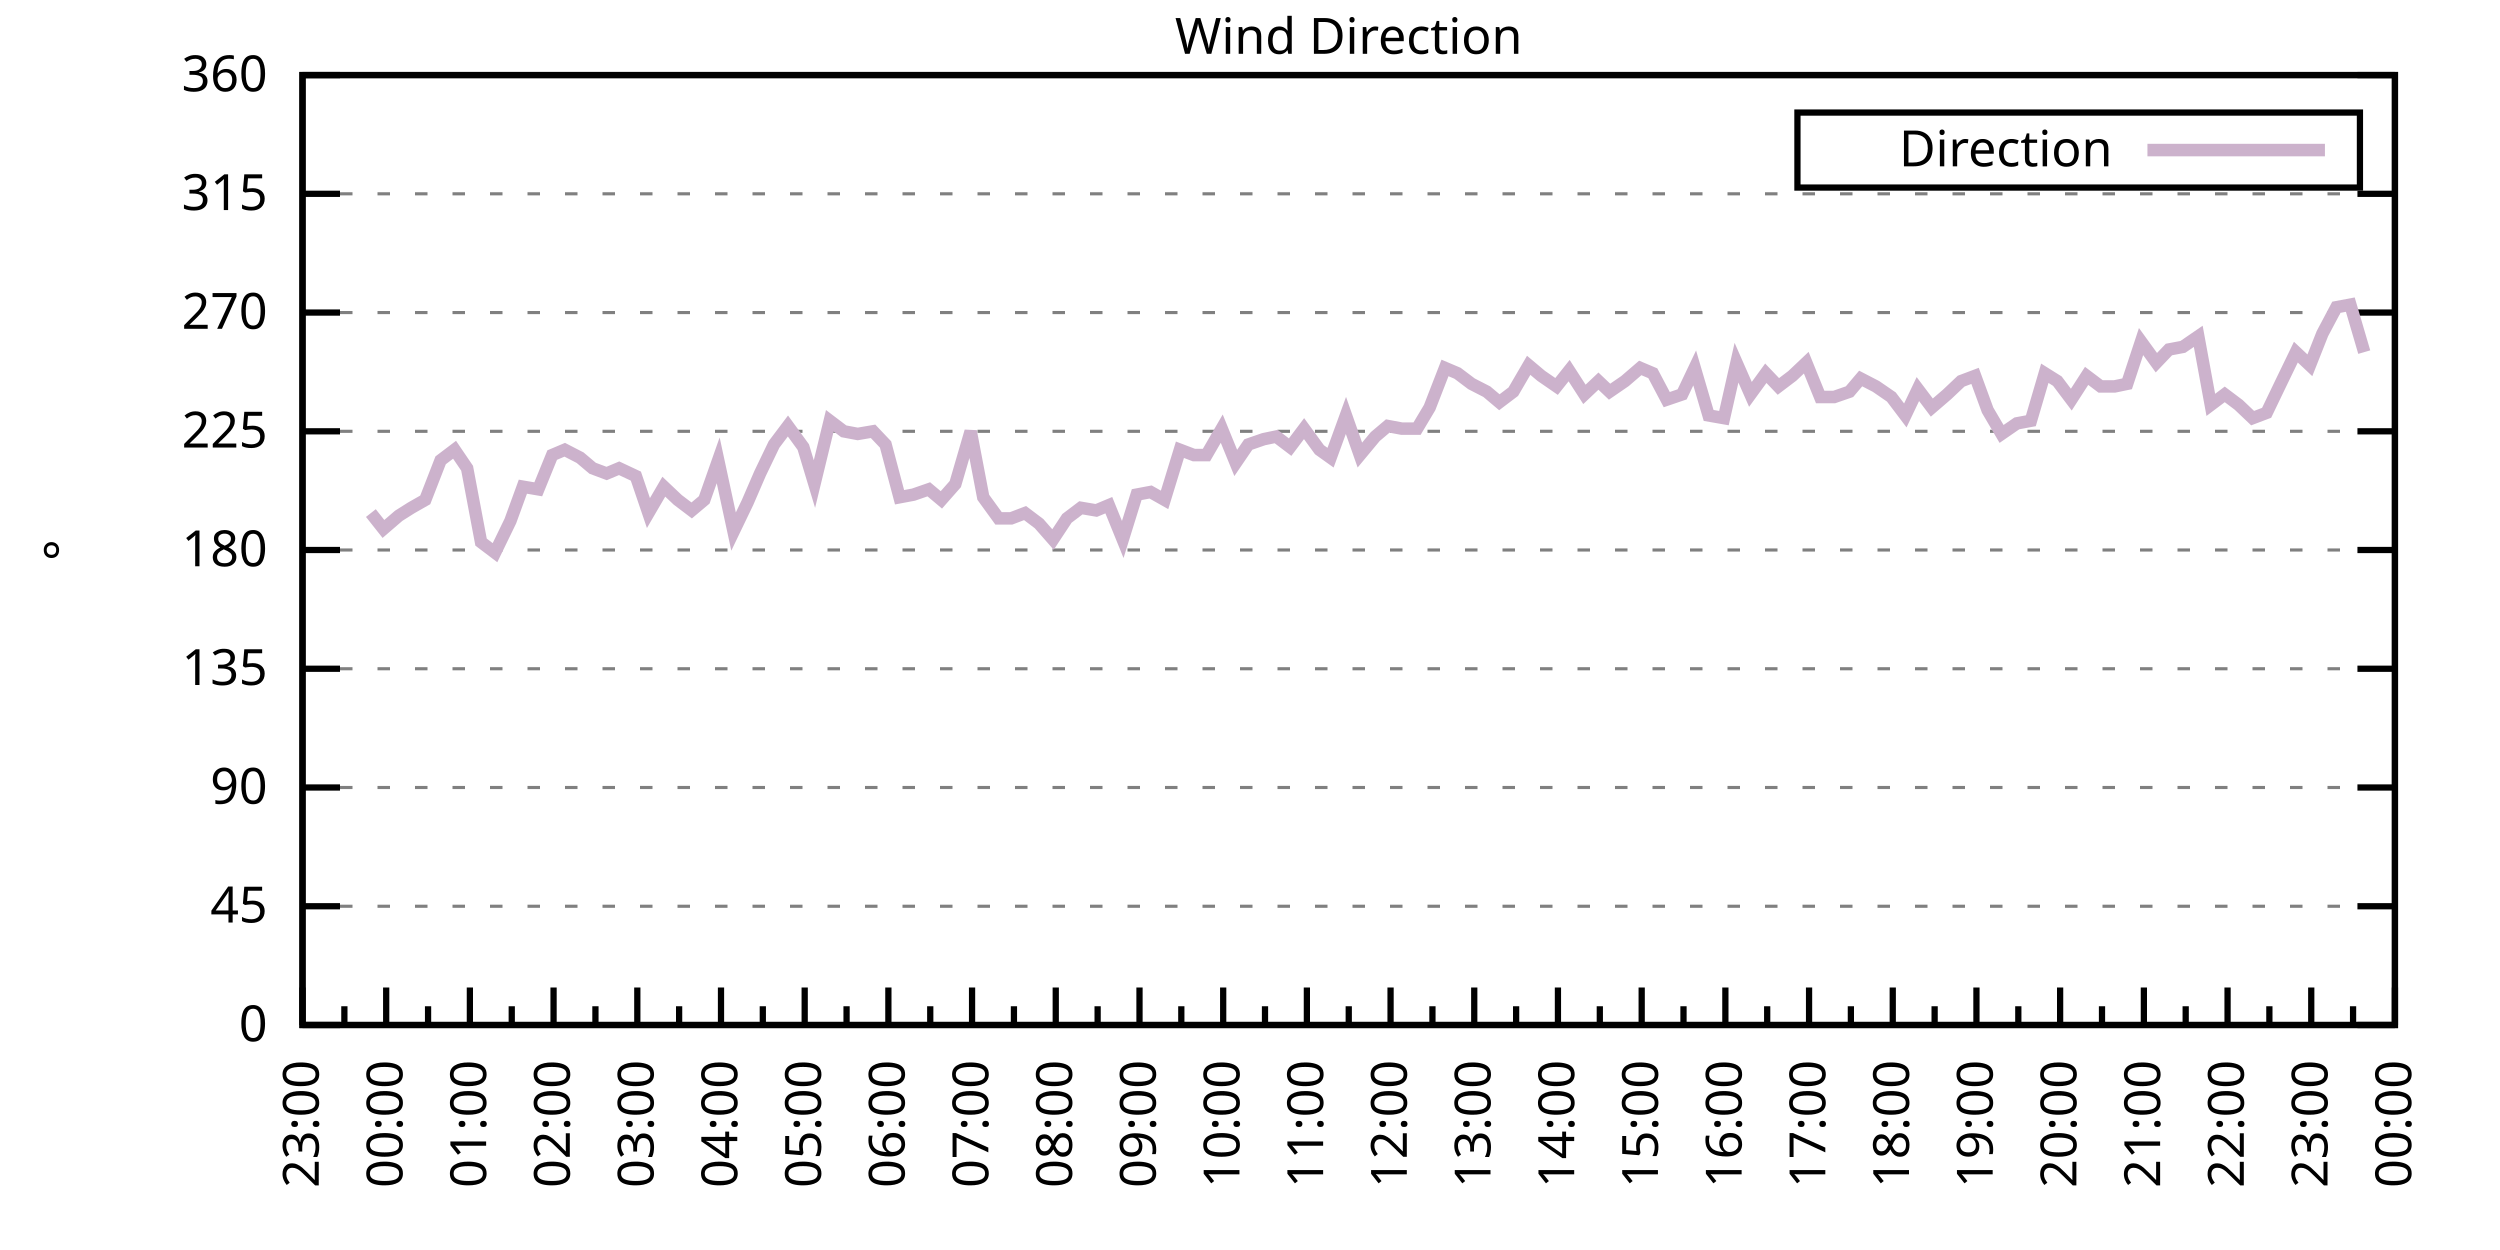
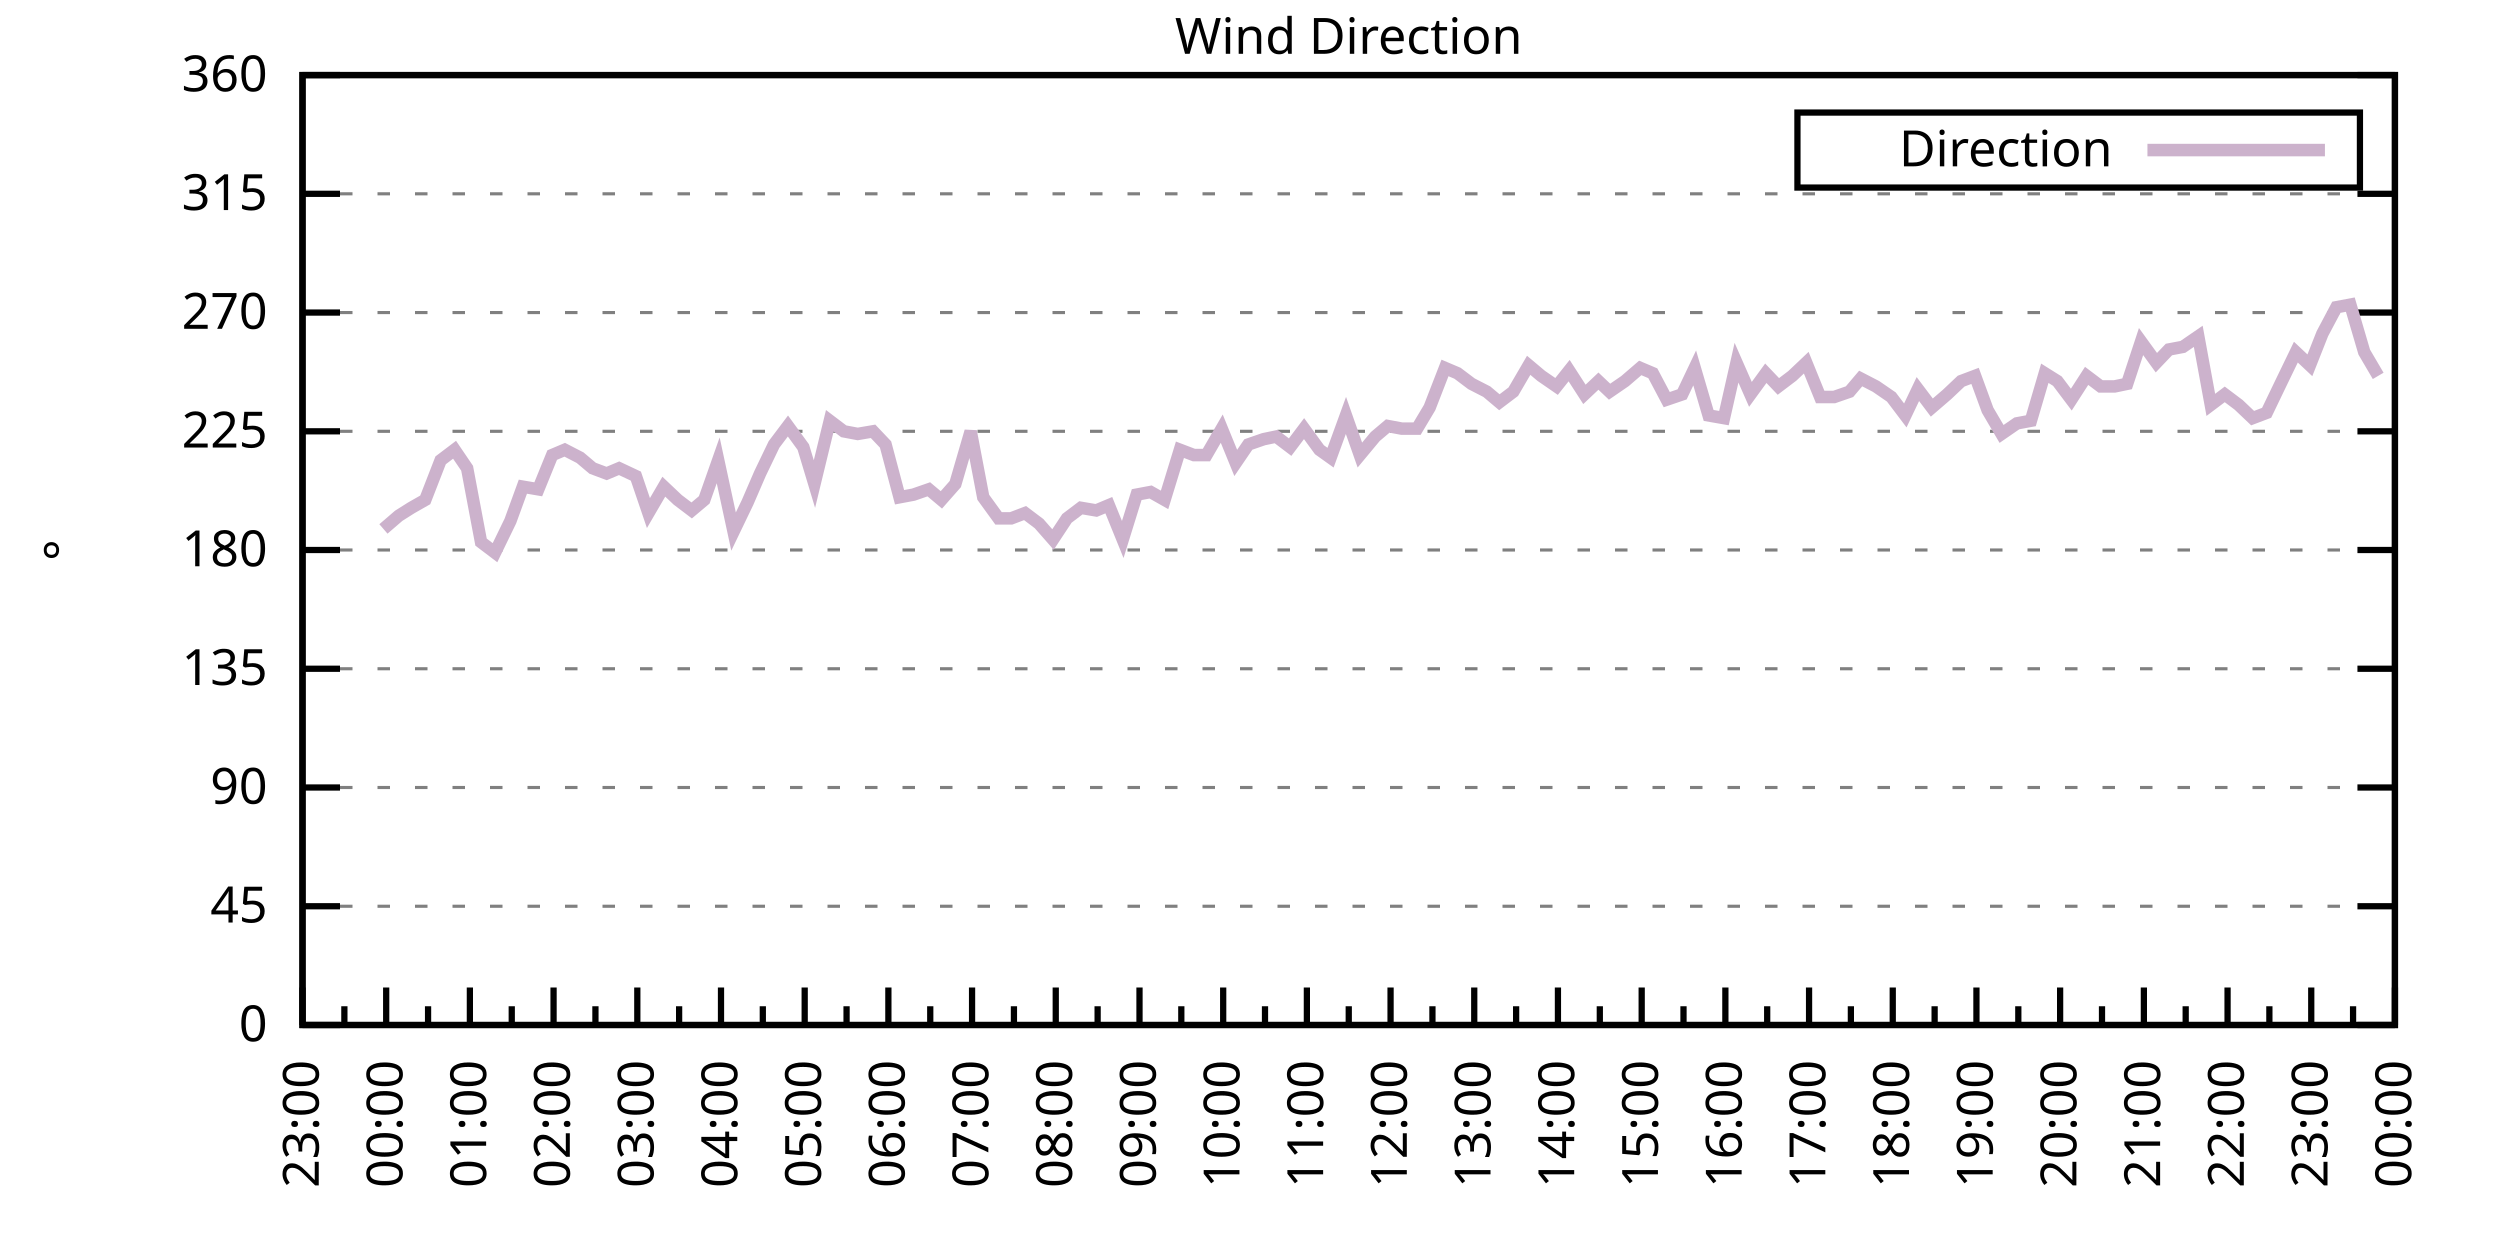
<svg xmlns="http://www.w3.org/2000/svg" xmlns:xlink="http://www.w3.org/1999/xlink" width="400" height="200" viewBox="0 0 400 200">
  <g id="gnuplot_canvas">
    <rect x="0" y="0" width="400" height="200" fill="none" />
    <defs>
      <circle id="gpDot" r="0.5" stroke-width="0.5" stroke="currentColor" />
      <path id="gpPt0" stroke-width="0.333" stroke="currentColor" d="M-1,0 h2 M0,-1 v2" />
      <path id="gpPt1" stroke-width="0.333" stroke="currentColor" d="M-1,-1 L1,1 M1,-1 L-1,1" />
      <path id="gpPt2" stroke-width="0.333" stroke="currentColor" d="M-1,0 L1,0 M0,-1 L0,1 M-1,-1 L1,1 M-1,1 L1,-1" />
      <rect id="gpPt3" stroke-width="0.333" stroke="currentColor" x="-1" y="-1" width="2" height="2" />
      <rect id="gpPt4" stroke-width="0.333" stroke="currentColor" fill="currentColor" x="-1" y="-1" width="2" height="2" />
      <circle id="gpPt5" stroke-width="0.333" stroke="currentColor" cx="0" cy="0" r="1" />
      <use xlink:href="#gpPt5" id="gpPt6" fill="currentColor" stroke="none" />
      <path id="gpPt7" stroke-width="0.333" stroke="currentColor" d="M0,-1.33 L-1.33,0.67 L1.33,0.67 z" />
      <use xlink:href="#gpPt7" id="gpPt8" fill="currentColor" stroke="none" />
      <use xlink:href="#gpPt7" id="gpPt9" stroke="currentColor" transform="rotate(180)" />
      <use xlink:href="#gpPt9" id="gpPt10" fill="currentColor" stroke="none" />
      <use xlink:href="#gpPt3" id="gpPt11" stroke="currentColor" transform="rotate(45)" />
      <use xlink:href="#gpPt11" id="gpPt12" fill="currentColor" stroke="none" />
      <path id="gpPt13" stroke-width="0.333" stroke="currentColor" d="M0,1.330 L1.265,0.411 L0.782,-1.067 L-0.782,-1.076 L-1.265,0.411 z" />
      <use xlink:href="#gpPt13" id="gpPt14" fill="currentColor" stroke="none" />
      <filter id="textbox" filterUnits="objectBoundingBox" x="0" y="0" height="1" width="1">
        <feFlood flood-color="white" flood-opacity="1" result="bgnd" />
        <feComposite in="SourceGraphic" in2="bgnd" operator="atop" />
      </filter>
      <filter id="greybox" filterUnits="objectBoundingBox" x="0" y="0" height="1" width="1">
        <feFlood flood-color="lightgrey" flood-opacity="1" result="grey" />
        <feComposite in="SourceGraphic" in2="grey" operator="atop" />
      </filter>
    </defs>
    <g fill="none" color="white" stroke="currentColor" stroke-width="1.00" stroke-linecap="butt" stroke-linejoin="miter">
</g>
    <g fill="none" color="black" stroke="currentColor" stroke-width="1.00" stroke-linecap="butt" stroke-linejoin="miter">
      <g stroke="none" shape-rendering="crispEdges">
        <polygon fill="rgb(255, 255, 255)" points="48.40,164.00 383.18,164.00 383.18,12.02 48.40,12.02 " />
      </g>
    </g>
    <g fill="none" color="black" stroke="currentColor" stroke-width="1.00" stroke-linecap="butt" stroke-linejoin="miter">
</g>
    <g fill="none" color="black" stroke="black" stroke-width="0.50" stroke-linecap="butt" stroke-linejoin="miter">
</g>
    <g fill="none" color="gray" stroke="currentColor" stroke-width="0.50" stroke-linecap="butt" stroke-linejoin="miter">
      <path stroke="gray" stroke-dasharray="2,4" class="gridline" d="M48.40,164.00 L383.19,164.00  " />
    </g>
    <g fill="none" color="gray" stroke="gray" stroke-width="1.00" stroke-linecap="butt" stroke-linejoin="miter">
</g>
    <g fill="none" color="black" stroke="currentColor" stroke-width="1.00" stroke-linecap="butt" stroke-linejoin="miter">
      <path stroke="black" d="M48.40,164.00 L54.40,164.00 M383.19,164.00 L377.19,164.00  " />
      <g transform="translate(42.80,166.60)" stroke="none" fill="black" font-family="Sans" font-size="8.00" text-anchor="end">
        <text>
          <tspan font-family="Sans"> 0</tspan>
        </text>
      </g>
    </g>
    <g fill="none" color="black" stroke="currentColor" stroke-width="1.00" stroke-linecap="butt" stroke-linejoin="miter">
</g>
    <g fill="none" color="black" stroke="black" stroke-width="0.50" stroke-linecap="butt" stroke-linejoin="miter">
</g>
    <g fill="none" color="gray" stroke="currentColor" stroke-width="0.50" stroke-linecap="butt" stroke-linejoin="miter">
      <path stroke="gray" stroke-dasharray="2,4" class="gridline" d="M48.40,145.00 L383.19,145.00  " />
    </g>
    <g fill="none" color="gray" stroke="gray" stroke-width="1.00" stroke-linecap="butt" stroke-linejoin="miter">
</g>
    <g fill="none" color="black" stroke="currentColor" stroke-width="1.00" stroke-linecap="butt" stroke-linejoin="miter">
      <path stroke="black" d="M48.40,145.00 L54.40,145.00 M383.19,145.00 L377.19,145.00  " />
      <g transform="translate(42.80,147.60)" stroke="none" fill="black" font-family="Sans" font-size="8.00" text-anchor="end">
        <text>
          <tspan font-family="Sans"> 45</tspan>
        </text>
      </g>
    </g>
    <g fill="none" color="black" stroke="currentColor" stroke-width="1.00" stroke-linecap="butt" stroke-linejoin="miter">
</g>
    <g fill="none" color="black" stroke="black" stroke-width="0.50" stroke-linecap="butt" stroke-linejoin="miter">
</g>
    <g fill="none" color="gray" stroke="currentColor" stroke-width="0.50" stroke-linecap="butt" stroke-linejoin="miter">
      <path stroke="gray" stroke-dasharray="2,4" class="gridline" d="M48.40,126.00 L383.19,126.00  " />
    </g>
    <g fill="none" color="gray" stroke="gray" stroke-width="1.00" stroke-linecap="butt" stroke-linejoin="miter">
</g>
    <g fill="none" color="black" stroke="currentColor" stroke-width="1.00" stroke-linecap="butt" stroke-linejoin="miter">
      <path stroke="black" d="M48.40,126.00 L54.40,126.00 M383.19,126.00 L377.19,126.00  " />
      <g transform="translate(42.80,128.60)" stroke="none" fill="black" font-family="Sans" font-size="8.00" text-anchor="end">
        <text>
          <tspan font-family="Sans"> 90</tspan>
        </text>
      </g>
    </g>
    <g fill="none" color="black" stroke="currentColor" stroke-width="1.00" stroke-linecap="butt" stroke-linejoin="miter">
</g>
    <g fill="none" color="black" stroke="black" stroke-width="0.50" stroke-linecap="butt" stroke-linejoin="miter">
</g>
    <g fill="none" color="gray" stroke="currentColor" stroke-width="0.50" stroke-linecap="butt" stroke-linejoin="miter">
      <path stroke="gray" stroke-dasharray="2,4" class="gridline" d="M48.40,107.00 L383.19,107.00  " />
    </g>
    <g fill="none" color="gray" stroke="gray" stroke-width="1.00" stroke-linecap="butt" stroke-linejoin="miter">
</g>
    <g fill="none" color="black" stroke="currentColor" stroke-width="1.00" stroke-linecap="butt" stroke-linejoin="miter">
      <path stroke="black" d="M48.40,107.00 L54.40,107.00 M383.19,107.00 L377.19,107.00  " />
      <g transform="translate(42.80,109.60)" stroke="none" fill="black" font-family="Sans" font-size="8.00" text-anchor="end">
        <text>
          <tspan font-family="Sans"> 135</tspan>
        </text>
      </g>
    </g>
    <g fill="none" color="black" stroke="currentColor" stroke-width="1.00" stroke-linecap="butt" stroke-linejoin="miter">
</g>
    <g fill="none" color="black" stroke="black" stroke-width="0.50" stroke-linecap="butt" stroke-linejoin="miter">
</g>
    <g fill="none" color="gray" stroke="currentColor" stroke-width="0.50" stroke-linecap="butt" stroke-linejoin="miter">
      <path stroke="gray" stroke-dasharray="2,4" class="gridline" d="M48.40,88.00 L383.19,88.00  " />
    </g>
    <g fill="none" color="gray" stroke="gray" stroke-width="1.00" stroke-linecap="butt" stroke-linejoin="miter">
</g>
    <g fill="none" color="black" stroke="currentColor" stroke-width="1.00" stroke-linecap="butt" stroke-linejoin="miter">
      <path stroke="black" d="M48.40,88.00 L54.40,88.00 M383.19,88.00 L377.19,88.00  " />
      <g transform="translate(42.80,90.60)" stroke="none" fill="black" font-family="Sans" font-size="8.00" text-anchor="end">
        <text>
          <tspan font-family="Sans"> 180</tspan>
        </text>
      </g>
    </g>
    <g fill="none" color="black" stroke="currentColor" stroke-width="1.00" stroke-linecap="butt" stroke-linejoin="miter">
</g>
    <g fill="none" color="black" stroke="black" stroke-width="0.50" stroke-linecap="butt" stroke-linejoin="miter">
</g>
    <g fill="none" color="gray" stroke="currentColor" stroke-width="0.50" stroke-linecap="butt" stroke-linejoin="miter">
      <path stroke="gray" stroke-dasharray="2,4" class="gridline" d="M48.40,69.01 L383.19,69.01  " />
    </g>
    <g fill="none" color="gray" stroke="gray" stroke-width="1.00" stroke-linecap="butt" stroke-linejoin="miter">
</g>
    <g fill="none" color="black" stroke="currentColor" stroke-width="1.00" stroke-linecap="butt" stroke-linejoin="miter">
      <path stroke="black" d="M48.40,69.01 L54.40,69.01 M383.19,69.01 L377.19,69.01  " />
      <g transform="translate(42.80,71.61)" stroke="none" fill="black" font-family="Sans" font-size="8.00" text-anchor="end">
        <text>
          <tspan font-family="Sans"> 225</tspan>
        </text>
      </g>
    </g>
    <g fill="none" color="black" stroke="currentColor" stroke-width="1.00" stroke-linecap="butt" stroke-linejoin="miter">
</g>
    <g fill="none" color="black" stroke="black" stroke-width="0.50" stroke-linecap="butt" stroke-linejoin="miter">
</g>
    <g fill="none" color="gray" stroke="currentColor" stroke-width="0.50" stroke-linecap="butt" stroke-linejoin="miter">
      <path stroke="gray" stroke-dasharray="2,4" class="gridline" d="M48.40,50.01 L383.19,50.01  " />
    </g>
    <g fill="none" color="gray" stroke="gray" stroke-width="1.00" stroke-linecap="butt" stroke-linejoin="miter">
</g>
    <g fill="none" color="black" stroke="currentColor" stroke-width="1.00" stroke-linecap="butt" stroke-linejoin="miter">
      <path stroke="black" d="M48.40,50.01 L54.40,50.01 M383.19,50.01 L377.19,50.01  " />
      <g transform="translate(42.80,52.61)" stroke="none" fill="black" font-family="Sans" font-size="8.00" text-anchor="end">
        <text>
          <tspan font-family="Sans"> 270</tspan>
        </text>
      </g>
    </g>
    <g fill="none" color="black" stroke="currentColor" stroke-width="1.00" stroke-linecap="butt" stroke-linejoin="miter">
</g>
    <g fill="none" color="black" stroke="black" stroke-width="0.50" stroke-linecap="butt" stroke-linejoin="miter">
</g>
    <g fill="none" color="gray" stroke="currentColor" stroke-width="0.50" stroke-linecap="butt" stroke-linejoin="miter">
      <path stroke="gray" stroke-dasharray="2,4" class="gridline" d="M48.40,31.01 L383.19,31.01  " />
    </g>
    <g fill="none" color="gray" stroke="gray" stroke-width="1.00" stroke-linecap="butt" stroke-linejoin="miter">
</g>
    <g fill="none" color="black" stroke="currentColor" stroke-width="1.00" stroke-linecap="butt" stroke-linejoin="miter">
      <path stroke="black" d="M48.40,31.01 L54.40,31.01 M383.19,31.01 L377.19,31.01  " />
      <g transform="translate(42.80,33.61)" stroke="none" fill="black" font-family="Sans" font-size="8.00" text-anchor="end">
        <text>
          <tspan font-family="Sans"> 315</tspan>
        </text>
      </g>
    </g>
    <g fill="none" color="black" stroke="currentColor" stroke-width="1.00" stroke-linecap="butt" stroke-linejoin="miter">
</g>
    <g fill="none" color="black" stroke="black" stroke-width="0.50" stroke-linecap="butt" stroke-linejoin="miter">
</g>
    <g fill="none" color="gray" stroke="currentColor" stroke-width="0.50" stroke-linecap="butt" stroke-linejoin="miter">
      <path stroke="gray" stroke-dasharray="2,4" class="gridline" d="M48.40,12.01 L383.19,12.01  " />
    </g>
    <g fill="none" color="gray" stroke="gray" stroke-width="1.00" stroke-linecap="butt" stroke-linejoin="miter">
</g>
    <g fill="none" color="black" stroke="currentColor" stroke-width="1.00" stroke-linecap="butt" stroke-linejoin="miter">
      <path stroke="black" d="M48.40,12.01 L54.40,12.01 M383.19,12.01 L377.19,12.01  " />
      <g transform="translate(42.80,14.61)" stroke="none" fill="black" font-family="Sans" font-size="8.00" text-anchor="end">
        <text>
          <tspan font-family="Sans"> 360</tspan>
        </text>
      </g>
    </g>
    <g fill="none" color="black" stroke="currentColor" stroke-width="1.00" stroke-linecap="butt" stroke-linejoin="miter">
      <path stroke="black" d="M48.40,164.00 L48.40,158.00  " />
      <g transform="translate(51.00,169.60) rotate(270)" stroke="none" fill="black" font-family="Sans" font-size="8.00" text-anchor="end">
        <text>
          <tspan font-family="Sans">23:00</tspan>
        </text>
      </g>
    </g>
    <g fill="none" color="black" stroke="currentColor" stroke-width="1.00" stroke-linecap="butt" stroke-linejoin="miter">
      <path stroke="black" d="M55.10,164.00 L55.10,161.00 M61.79,164.00 L61.79,158.00  " />
      <g transform="translate(64.39,169.60) rotate(270)" stroke="none" fill="black" font-family="Sans" font-size="8.00" text-anchor="end">
        <text>
          <tspan font-family="Sans">00:00</tspan>
        </text>
      </g>
    </g>
    <g fill="none" color="black" stroke="currentColor" stroke-width="1.00" stroke-linecap="butt" stroke-linejoin="miter">
      <path stroke="black" d="M68.49,164.00 L68.49,161.00 M75.18,164.00 L75.18,158.00  " />
      <g transform="translate(77.78,169.60) rotate(270)" stroke="none" fill="black" font-family="Sans" font-size="8.00" text-anchor="end">
        <text>
          <tspan font-family="Sans">01:00</tspan>
        </text>
      </g>
    </g>
    <g fill="none" color="black" stroke="currentColor" stroke-width="1.00" stroke-linecap="butt" stroke-linejoin="miter">
      <path stroke="black" d="M81.88,164.00 L81.88,161.00 M88.57,164.00 L88.57,158.00  " />
      <g transform="translate(91.17,169.60) rotate(270)" stroke="none" fill="black" font-family="Sans" font-size="8.00" text-anchor="end">
        <text>
          <tspan font-family="Sans">02:00</tspan>
        </text>
      </g>
    </g>
    <g fill="none" color="black" stroke="currentColor" stroke-width="1.00" stroke-linecap="butt" stroke-linejoin="miter">
      <path stroke="black" d="M95.27,164.00 L95.27,161.00 M101.97,164.00 L101.97,158.00  " />
      <g transform="translate(104.57,169.60) rotate(270)" stroke="none" fill="black" font-family="Sans" font-size="8.00" text-anchor="end">
        <text>
          <tspan font-family="Sans">03:00</tspan>
        </text>
      </g>
    </g>
    <g fill="none" color="black" stroke="currentColor" stroke-width="1.00" stroke-linecap="butt" stroke-linejoin="miter">
      <path stroke="black" d="M108.66,164.00 L108.66,161.00 M115.36,164.00 L115.36,158.00  " />
      <g transform="translate(117.96,169.60) rotate(270)" stroke="none" fill="black" font-family="Sans" font-size="8.00" text-anchor="end">
        <text>
          <tspan font-family="Sans">04:00</tspan>
        </text>
      </g>
    </g>
    <g fill="none" color="black" stroke="currentColor" stroke-width="1.00" stroke-linecap="butt" stroke-linejoin="miter">
      <path stroke="black" d="M122.05,164.00 L122.05,161.00 M128.75,164.00 L128.75,158.00  " />
      <g transform="translate(131.35,169.60) rotate(270)" stroke="none" fill="black" font-family="Sans" font-size="8.00" text-anchor="end">
        <text>
          <tspan font-family="Sans">05:00</tspan>
        </text>
      </g>
    </g>
    <g fill="none" color="black" stroke="currentColor" stroke-width="1.00" stroke-linecap="butt" stroke-linejoin="miter">
      <path stroke="black" d="M135.45,164.00 L135.45,161.00 M142.14,164.00 L142.14,158.00  " />
      <g transform="translate(144.74,169.60) rotate(270)" stroke="none" fill="black" font-family="Sans" font-size="8.00" text-anchor="end">
        <text>
          <tspan font-family="Sans">06:00</tspan>
        </text>
      </g>
    </g>
    <g fill="none" color="black" stroke="currentColor" stroke-width="1.00" stroke-linecap="butt" stroke-linejoin="miter">
      <path stroke="black" d="M148.84,164.00 L148.84,161.00 M155.53,164.00 L155.53,158.00  " />
      <g transform="translate(158.13,169.60) rotate(270)" stroke="none" fill="black" font-family="Sans" font-size="8.00" text-anchor="end">
        <text>
          <tspan font-family="Sans">07:00</tspan>
        </text>
      </g>
    </g>
    <g fill="none" color="black" stroke="currentColor" stroke-width="1.00" stroke-linecap="butt" stroke-linejoin="miter">
      <path stroke="black" d="M162.23,164.00 L162.23,161.00 M168.92,164.00 L168.92,158.00  " />
      <g transform="translate(171.52,169.60) rotate(270)" stroke="none" fill="black" font-family="Sans" font-size="8.00" text-anchor="end">
        <text>
          <tspan font-family="Sans">08:00</tspan>
        </text>
      </g>
    </g>
    <g fill="none" color="black" stroke="currentColor" stroke-width="1.00" stroke-linecap="butt" stroke-linejoin="miter">
      <path stroke="black" d="M175.62,164.00 L175.62,161.00 M182.32,164.00 L182.32,158.00  " />
      <g transform="translate(184.92,169.60) rotate(270)" stroke="none" fill="black" font-family="Sans" font-size="8.00" text-anchor="end">
        <text>
          <tspan font-family="Sans">09:00</tspan>
        </text>
      </g>
    </g>
    <g fill="none" color="black" stroke="currentColor" stroke-width="1.00" stroke-linecap="butt" stroke-linejoin="miter">
      <path stroke="black" d="M189.01,164.00 L189.01,161.00 M195.71,164.00 L195.71,158.00  " />
      <g transform="translate(198.31,169.60) rotate(270)" stroke="none" fill="black" font-family="Sans" font-size="8.00" text-anchor="end">
        <text>
          <tspan font-family="Sans">10:00</tspan>
        </text>
      </g>
    </g>
    <g fill="none" color="black" stroke="currentColor" stroke-width="1.00" stroke-linecap="butt" stroke-linejoin="miter">
      <path stroke="black" d="M202.40,164.00 L202.40,161.00 M209.10,164.00 L209.10,158.00  " />
      <g transform="translate(211.70,169.60) rotate(270)" stroke="none" fill="black" font-family="Sans" font-size="8.00" text-anchor="end">
        <text>
          <tspan font-family="Sans">11:00</tspan>
        </text>
      </g>
    </g>
    <g fill="none" color="black" stroke="currentColor" stroke-width="1.00" stroke-linecap="butt" stroke-linejoin="miter">
      <path stroke="black" d="M215.80,164.00 L215.80,161.00 M222.49,164.00 L222.49,158.00  " />
      <g transform="translate(225.09,169.60) rotate(270)" stroke="none" fill="black" font-family="Sans" font-size="8.00" text-anchor="end">
        <text>
          <tspan font-family="Sans">12:00</tspan>
        </text>
      </g>
    </g>
    <g fill="none" color="black" stroke="currentColor" stroke-width="1.00" stroke-linecap="butt" stroke-linejoin="miter">
      <path stroke="black" d="M229.19,164.00 L229.19,161.00 M235.88,164.00 L235.88,158.00  " />
      <g transform="translate(238.48,169.60) rotate(270)" stroke="none" fill="black" font-family="Sans" font-size="8.00" text-anchor="end">
        <text>
          <tspan font-family="Sans">13:00</tspan>
        </text>
      </g>
    </g>
    <g fill="none" color="black" stroke="currentColor" stroke-width="1.00" stroke-linecap="butt" stroke-linejoin="miter">
      <path stroke="black" d="M242.58,164.00 L242.58,161.00 M249.27,164.00 L249.27,158.00  " />
      <g transform="translate(251.87,169.60) rotate(270)" stroke="none" fill="black" font-family="Sans" font-size="8.00" text-anchor="end">
        <text>
          <tspan font-family="Sans">14:00</tspan>
        </text>
      </g>
    </g>
    <g fill="none" color="black" stroke="currentColor" stroke-width="1.00" stroke-linecap="butt" stroke-linejoin="miter">
      <path stroke="black" d="M255.97,164.00 L255.97,161.00 M262.67,164.00 L262.67,158.00  " />
      <g transform="translate(265.27,169.60) rotate(270)" stroke="none" fill="black" font-family="Sans" font-size="8.00" text-anchor="end">
        <text>
          <tspan font-family="Sans">15:00</tspan>
        </text>
      </g>
    </g>
    <g fill="none" color="black" stroke="currentColor" stroke-width="1.00" stroke-linecap="butt" stroke-linejoin="miter">
      <path stroke="black" d="M269.36,164.00 L269.36,161.00 M276.06,164.00 L276.06,158.00  " />
      <g transform="translate(278.66,169.60) rotate(270)" stroke="none" fill="black" font-family="Sans" font-size="8.00" text-anchor="end">
        <text>
          <tspan font-family="Sans">16:00</tspan>
        </text>
      </g>
    </g>
    <g fill="none" color="black" stroke="currentColor" stroke-width="1.00" stroke-linecap="butt" stroke-linejoin="miter">
      <path stroke="black" d="M282.75,164.00 L282.75,161.00 M289.45,164.00 L289.45,158.00  " />
      <g transform="translate(292.05,169.60) rotate(270)" stroke="none" fill="black" font-family="Sans" font-size="8.00" text-anchor="end">
        <text>
          <tspan font-family="Sans">17:00</tspan>
        </text>
      </g>
    </g>
    <g fill="none" color="black" stroke="currentColor" stroke-width="1.00" stroke-linecap="butt" stroke-linejoin="miter">
      <path stroke="black" d="M296.14,164.00 L296.14,161.00 M302.84,164.00 L302.84,158.00  " />
      <g transform="translate(305.44,169.60) rotate(270)" stroke="none" fill="black" font-family="Sans" font-size="8.00" text-anchor="end">
        <text>
          <tspan font-family="Sans">18:00</tspan>
        </text>
      </g>
    </g>
    <g fill="none" color="black" stroke="currentColor" stroke-width="1.00" stroke-linecap="butt" stroke-linejoin="miter">
      <path stroke="black" d="M309.54,164.00 L309.54,161.00 M316.23,164.00 L316.23,158.00  " />
      <g transform="translate(318.83,169.60) rotate(270)" stroke="none" fill="black" font-family="Sans" font-size="8.00" text-anchor="end">
        <text>
          <tspan font-family="Sans">19:00</tspan>
        </text>
      </g>
    </g>
    <g fill="none" color="black" stroke="currentColor" stroke-width="1.00" stroke-linecap="butt" stroke-linejoin="miter">
      <path stroke="black" d="M322.93,164.00 L322.93,161.00 M329.62,164.00 L329.62,158.00  " />
      <g transform="translate(332.22,169.60) rotate(270)" stroke="none" fill="black" font-family="Sans" font-size="8.00" text-anchor="end">
        <text>
          <tspan font-family="Sans">20:00</tspan>
        </text>
      </g>
    </g>
    <g fill="none" color="black" stroke="currentColor" stroke-width="1.00" stroke-linecap="butt" stroke-linejoin="miter">
      <path stroke="black" d="M336.32,164.00 L336.32,161.00 M343.02,164.00 L343.02,158.00  " />
      <g transform="translate(345.62,169.60) rotate(270)" stroke="none" fill="black" font-family="Sans" font-size="8.00" text-anchor="end">
        <text>
          <tspan font-family="Sans">21:00</tspan>
        </text>
      </g>
    </g>
    <g fill="none" color="black" stroke="currentColor" stroke-width="1.00" stroke-linecap="butt" stroke-linejoin="miter">
      <path stroke="black" d="M349.71,164.00 L349.71,161.00 M356.41,164.00 L356.41,158.00  " />
      <g transform="translate(359.01,169.60) rotate(270)" stroke="none" fill="black" font-family="Sans" font-size="8.00" text-anchor="end">
        <text>
          <tspan font-family="Sans">22:00</tspan>
        </text>
      </g>
    </g>
    <g fill="none" color="black" stroke="currentColor" stroke-width="1.00" stroke-linecap="butt" stroke-linejoin="miter">
      <path stroke="black" d="M363.10,164.00 L363.10,161.00 M369.80,164.00 L369.80,158.00  " />
      <g transform="translate(372.40,169.60) rotate(270)" stroke="none" fill="black" font-family="Sans" font-size="8.00" text-anchor="end">
        <text>
          <tspan font-family="Sans">23:00</tspan>
        </text>
      </g>
    </g>
    <g fill="none" color="black" stroke="currentColor" stroke-width="1.00" stroke-linecap="butt" stroke-linejoin="miter">
      <path stroke="black" d="M376.49,164.00 L376.49,161.00 M383.19,164.00 L383.19,158.00  " />
      <g transform="translate(385.79,169.60) rotate(270)" stroke="none" fill="black" font-family="Sans" font-size="8.00" text-anchor="end">
        <text>
          <tspan font-family="Sans">00:00</tspan>
        </text>
      </g>
    </g>
    <g fill="none" color="black" stroke="currentColor" stroke-width="1.00" stroke-linecap="butt" stroke-linejoin="miter">
</g>
    <g fill="none" color="black" stroke="currentColor" stroke-width="1.00" stroke-linecap="butt" stroke-linejoin="miter">
      <path stroke="black" d="M48.40,12.01 L48.40,164.00 L383.19,164.00 L383.19,12.01 L48.40,12.01 Z  " />
    </g>
    <g fill="none" color="black" stroke="currentColor" stroke-width="1.00" stroke-linecap="butt" stroke-linejoin="miter">
      <g transform="translate(12.80,88.01) rotate(270)" stroke="none" fill="black" font-family="Sans" font-size="8.00" text-anchor="middle">
        <text>
          <tspan font-family="Sans">°</tspan>
        </text>
      </g>
    </g>
    <g fill="none" color="black" stroke="currentColor" stroke-width="1.00" stroke-linecap="butt" stroke-linejoin="miter">
</g>
    <g fill="none" color="black" stroke="currentColor" stroke-width="1.00" stroke-linecap="butt" stroke-linejoin="miter">
      <path stroke="black" d="M287.59,30.01 L287.59,18.01 L377.59,18.01 L377.59,30.01 L287.59,30.01 Z  " />
    </g>
    <g id="Wind_direction_plot_1">
      <g fill="none" color="white" stroke="black" stroke-width="2.00" stroke-linecap="butt" stroke-linejoin="miter">
</g>
      <g fill="none" color="black" stroke="currentColor" stroke-width="2.00" stroke-linecap="butt" stroke-linejoin="miter">
        <g transform="translate(337.99,26.61)" stroke="none" fill="black" font-family="Sans" font-size="8.00" text-anchor="end">
          <text>
            <tspan font-family="Sans">Direction</tspan>
          </text>
        </g>
      </g>
      <g fill="none" color="black" stroke="currentColor" stroke-width="2.00" stroke-linecap="butt" stroke-linejoin="miter">
-         <path stroke="rgb(204, 178, 204)" d="M343.59,24.01 L371.99,24.01 M59.34,82.09 L61.35,84.63 L63.80,82.52 L65.81,81.25 L68.04,79.98 L70.50,73.65   L72.73,71.96 L74.74,74.92 L76.97,86.74 L79.20,88.43 L81.66,83.36 L83.66,77.87 L86.12,78.29 L88.35,72.81   L90.36,71.96 L92.82,73.23 L94.82,74.92 L97.06,75.76 L99.06,74.92 L101.74,76.18 L103.75,82.09 L106.21,77.87   L108.44,79.98 L110.67,81.67 L112.68,79.98 L114.91,73.65 L117.37,85.05 L119.60,80.41 L121.61,75.76 L123.84,71.12   L126.07,68.16 L128.53,71.54 L130.31,77.45 L132.77,67.32 L135.00,69.01 L137.23,69.43 L139.69,69.01 L141.69,71.12   L143.93,79.56 L146.16,79.14 L148.61,78.29 L150.62,79.98 L152.85,77.45 L155.31,69.01 L157.32,79.56 L159.77,82.94   L161.78,82.94 L164.01,82.09 L166.25,83.78 L168.48,86.32 L170.71,82.94 L172.94,81.25 L175.40,81.67 L177.41,80.83   L179.64,86.32 L181.87,79.14 L184.10,78.72 L186.33,79.98 L188.79,71.96 L191.02,72.81 L193.03,72.81 L195.48,68.58   L197.72,74.07 L199.73,71.12 L202.18,70.27 L204.19,69.85 L206.42,71.54 L208.65,68.58 L211.11,71.96 L212.89,73.23   L215.35,66.47 L217.58,72.81 L220.04,69.85 L222.04,68.16 L224.28,68.58 L226.73,68.58 L228.74,65.21 L231.20,58.87   L233.20,59.72 L235.44,61.41 L237.89,62.67 L239.90,64.36 L242.13,62.67 L244.59,58.45 L246.60,60.14 L249.05,61.83   L251.06,59.30 L253.51,63.10 L255.75,60.98 L257.53,62.67 L259.99,60.98 L262.44,58.87 L264.45,59.72 L266.68,63.94   L269.14,63.10 L271.15,58.87 L273.38,66.47 L275.83,66.90 L277.84,58.03 L280.07,63.10 L282.53,59.72 L284.54,61.83   L286.77,60.14 L289.00,58.03 L291.23,63.52 L293.47,63.52 L295.92,62.67 L297.71,60.56 L300.16,61.83 L302.62,63.52   L304.85,66.47 L306.86,62.25 L309.09,65.21 L311.54,63.10 L313.78,60.98 L316.01,60.14 L318.02,65.63 L320.25,69.43   L322.70,67.74 L324.94,67.32 L327.17,59.72 L329.18,60.98 L331.41,63.94 L333.86,60.14 L336.10,61.83 L338.33,61.83   L340.34,61.41 L342.57,54.65 L345.02,58.03 L347.03,55.92 L349.26,55.50 L351.72,53.81 L353.73,64.78 L355.96,63.10   L358.19,64.78 L360.42,66.90 L362.66,66.05 L364.89,61.41 L367.34,56.34 L369.58,58.45 L371.58,53.39 L373.82,49.16   L376.05,48.74 L378.28,56.34  " />
+         <path stroke="rgb(204, 178, 204)" d="M343.59,24.01 L371.99,24.01 M61.35,84.63 L63.80,82.52 L65.81,81.25 L68.04,79.98 L70.50,73.65 L72.73,71.96   L74.74,74.92 L76.97,86.74 L79.20,88.43 L81.66,83.36 L83.66,77.87 L86.12,78.29 L88.35,72.81 L90.36,71.96   L92.82,73.23 L94.82,74.92 L97.06,75.76 L99.06,74.92 L101.74,76.18 L103.75,82.09 L106.21,77.87 L108.44,79.98   L110.67,81.67 L112.68,79.98 L114.91,73.65 L117.37,85.05 L119.60,80.41 L121.61,75.76 L123.84,71.12 L126.07,68.16   L128.53,71.54 L130.31,77.45 L132.77,67.32 L135.00,69.01 L137.23,69.43 L139.69,69.01 L141.69,71.12 L143.93,79.56   L146.16,79.14 L148.61,78.29 L150.62,79.98 L152.85,77.45 L155.31,69.01 L157.32,79.56 L159.77,82.94 L161.78,82.94   L164.01,82.09 L166.25,83.78 L168.48,86.32 L170.71,82.94 L172.94,81.25 L175.40,81.67 L177.41,80.83 L179.64,86.32   L181.87,79.14 L184.10,78.72 L186.33,79.98 L188.79,71.96 L191.02,72.81 L193.03,72.81 L195.48,68.58 L197.72,74.07   L199.73,71.12 L202.18,70.27 L204.19,69.85 L206.42,71.54 L208.65,68.58 L211.11,71.96 L212.89,73.23 L215.35,66.47   L217.58,72.81 L220.04,69.85 L222.04,68.16 L224.28,68.58 L226.73,68.58 L228.74,65.21 L231.20,58.87 L233.20,59.72   L235.44,61.41 L237.89,62.67 L239.90,64.36 L242.13,62.67 L244.59,58.45 L246.60,60.14 L249.05,61.83 L251.06,59.30   L253.51,63.10 L255.75,60.98 L257.53,62.67 L259.99,60.98 L262.44,58.87 L264.45,59.72 L266.68,63.94 L269.14,63.10   L271.15,58.87 L273.38,66.47 L275.83,66.90 L277.84,58.03 L280.07,63.10 L282.53,59.72 L284.54,61.83 L286.77,60.14   L289.00,58.03 L291.23,63.52 L293.47,63.52 L295.92,62.67 L297.71,60.56 L300.16,61.83 L302.62,63.52 L304.85,66.47   L306.86,62.25 L309.09,65.21 L311.54,63.10 L313.78,60.98 L316.01,60.14 L318.02,65.63 L320.25,69.43 L322.70,67.74   L324.94,67.32 L327.17,59.72 L329.18,60.98 L331.41,63.94 L333.86,60.14 L336.10,61.83 L338.33,61.83 L340.34,61.41   L342.57,54.65 L345.02,58.03 L347.03,55.92 L349.26,55.50 L351.72,53.81 L353.73,64.78 L355.96,63.10 L358.19,64.78   L360.42,66.90 L362.66,66.05 L364.89,61.41 L367.34,56.34 L369.58,58.45 L371.58,53.39 L373.82,49.16 L376.05,48.74   L378.28,56.34 L380.51,60.14  " />
      </g>
    </g>
    <g fill="none" color="black" stroke="currentColor" stroke-width="2.00" stroke-linecap="butt" stroke-linejoin="miter">
</g>
    <g fill="none" color="black" stroke="black" stroke-width="1.00" stroke-linecap="butt" stroke-linejoin="miter">
</g>
    <g fill="none" color="black" stroke="currentColor" stroke-width="1.00" stroke-linecap="butt" stroke-linejoin="miter">
      <path stroke="black" d="M48.40,12.01 L48.40,164.00 L383.19,164.00 L383.19,12.01 L48.40,12.01 Z  " />
    </g>
    <g fill="none" color="black" stroke="currentColor" stroke-width="1.00" stroke-linecap="butt" stroke-linejoin="miter">
      <g transform="translate(215.79,8.61)" stroke="none" fill="black" font-family="Sans" font-size="8.00" text-anchor="middle">
        <text>
          <tspan font-family="Sans">Wind Direction</tspan>
        </text>
      </g>
    </g>
    <g fill="none" color="black" stroke="currentColor" stroke-width="1.00" stroke-linecap="butt" stroke-linejoin="miter">
</g>
  </g>
</svg>
